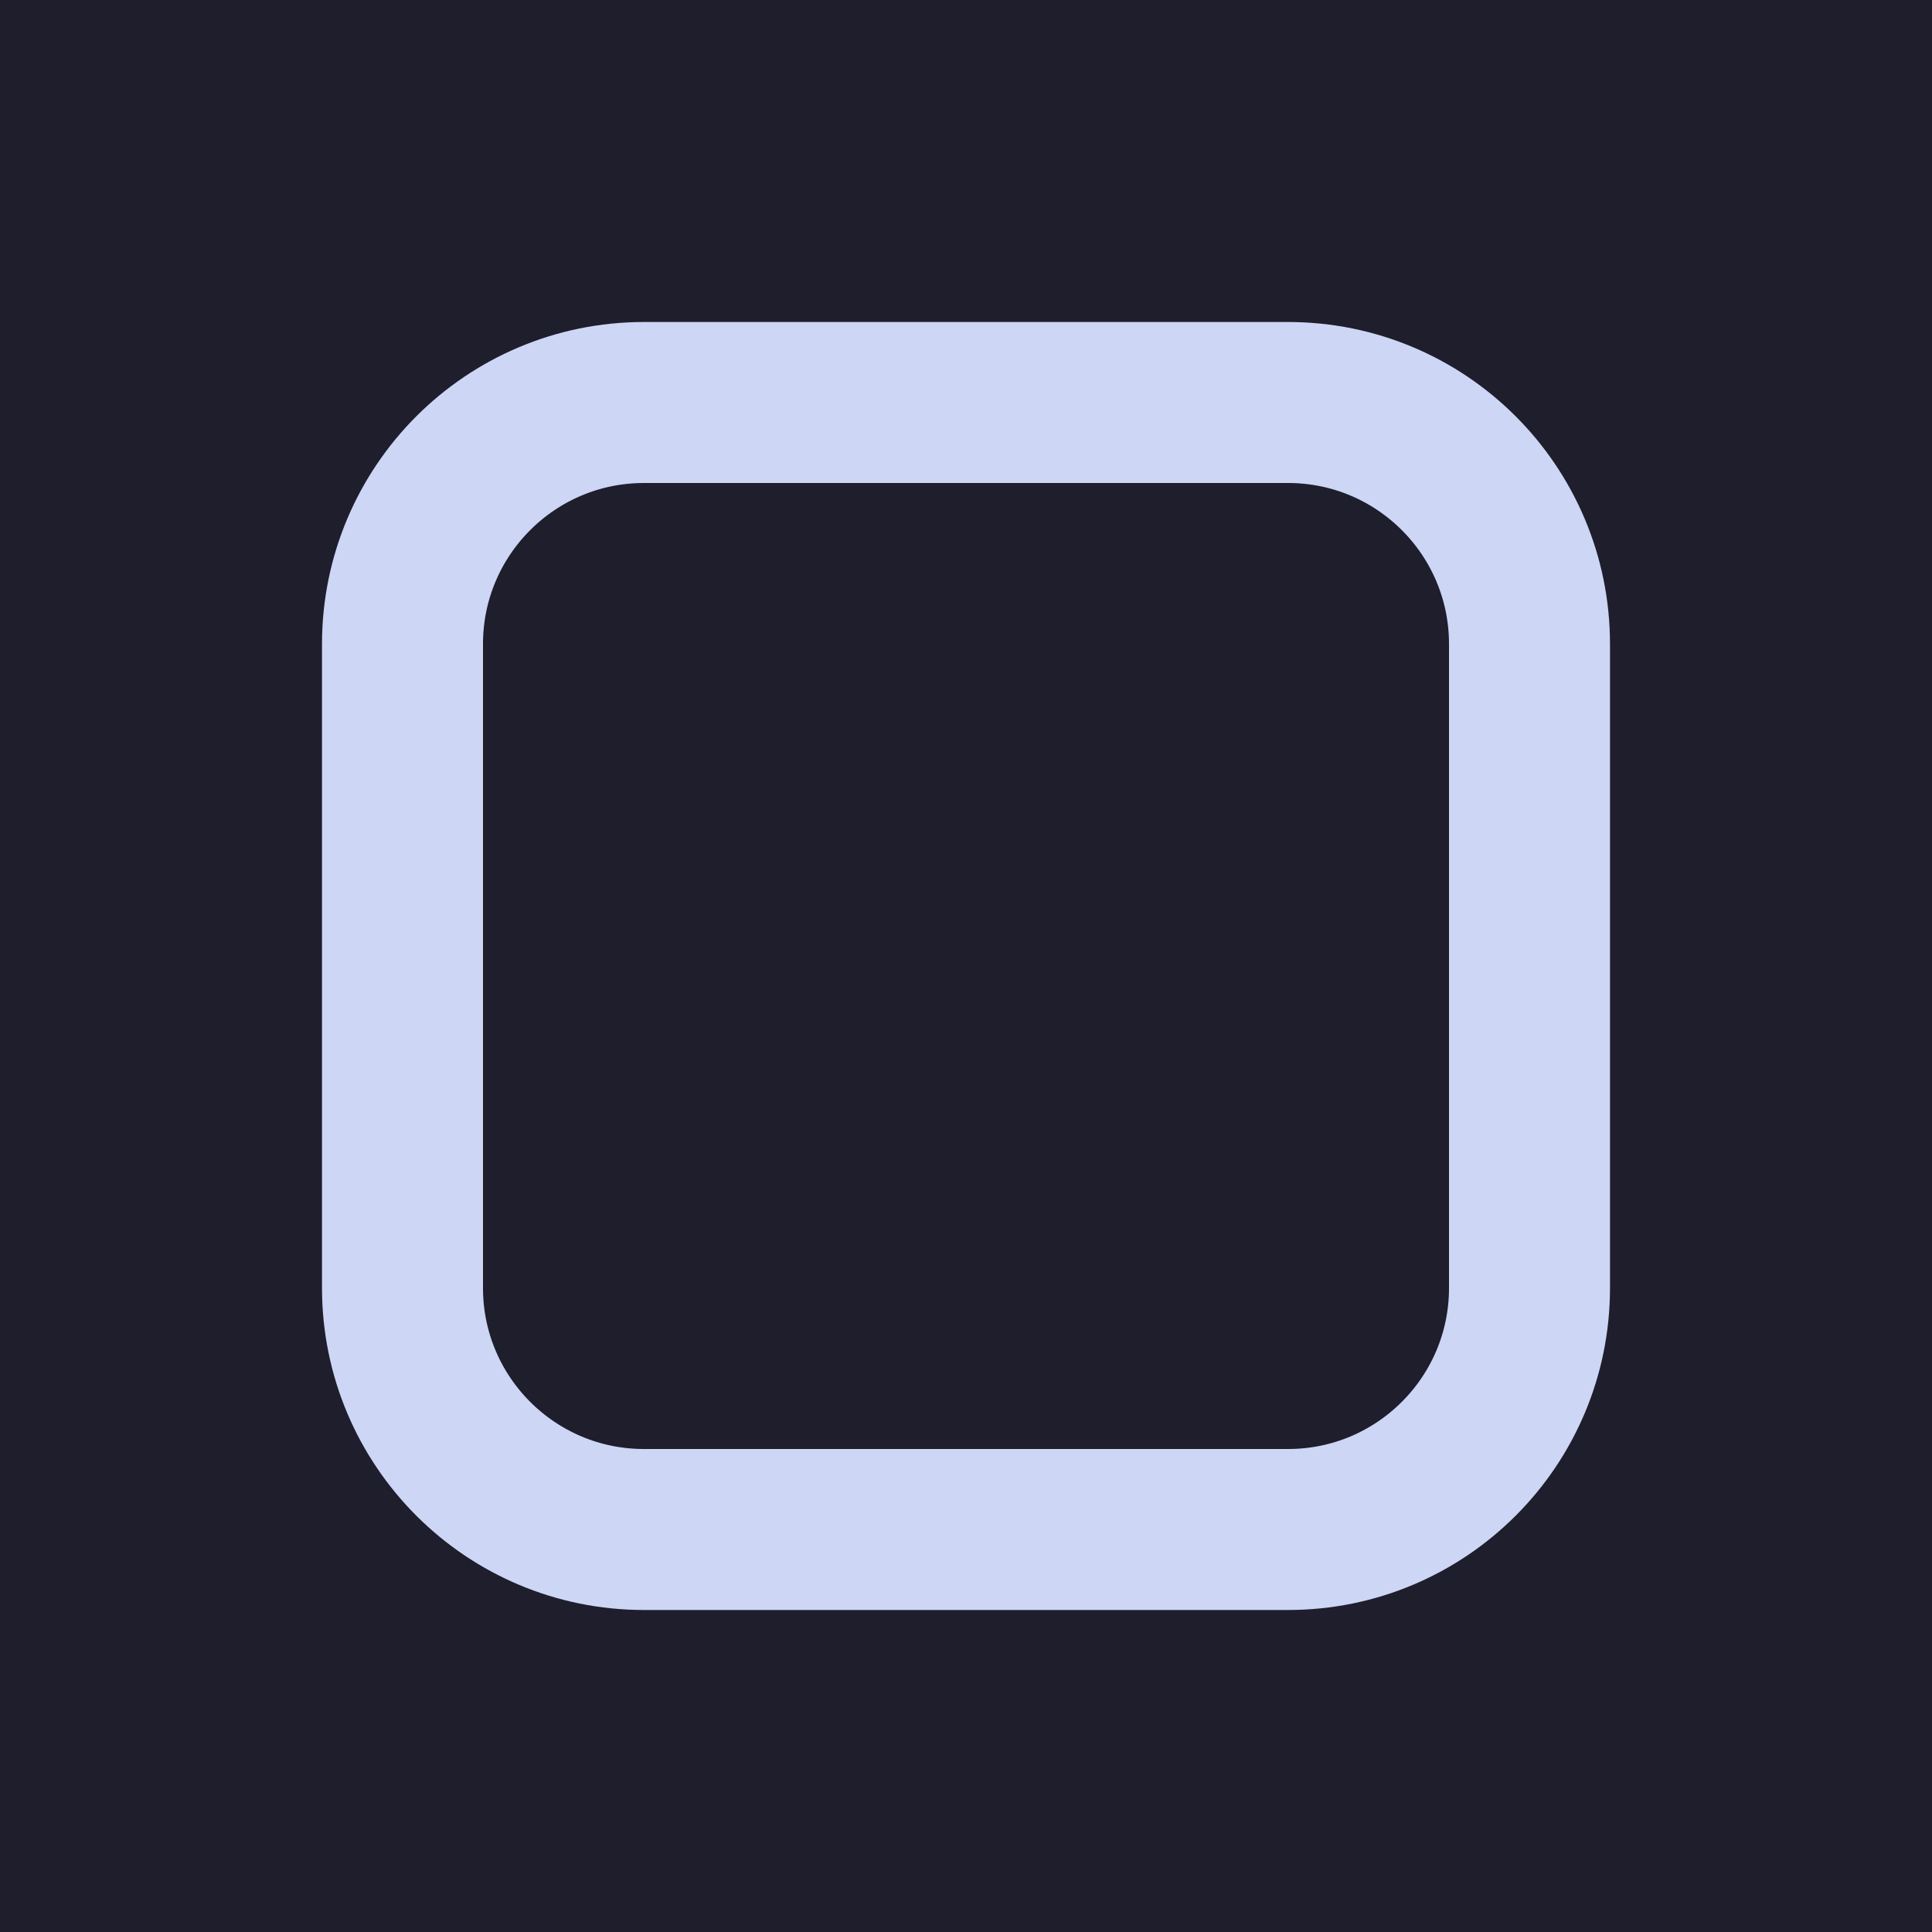
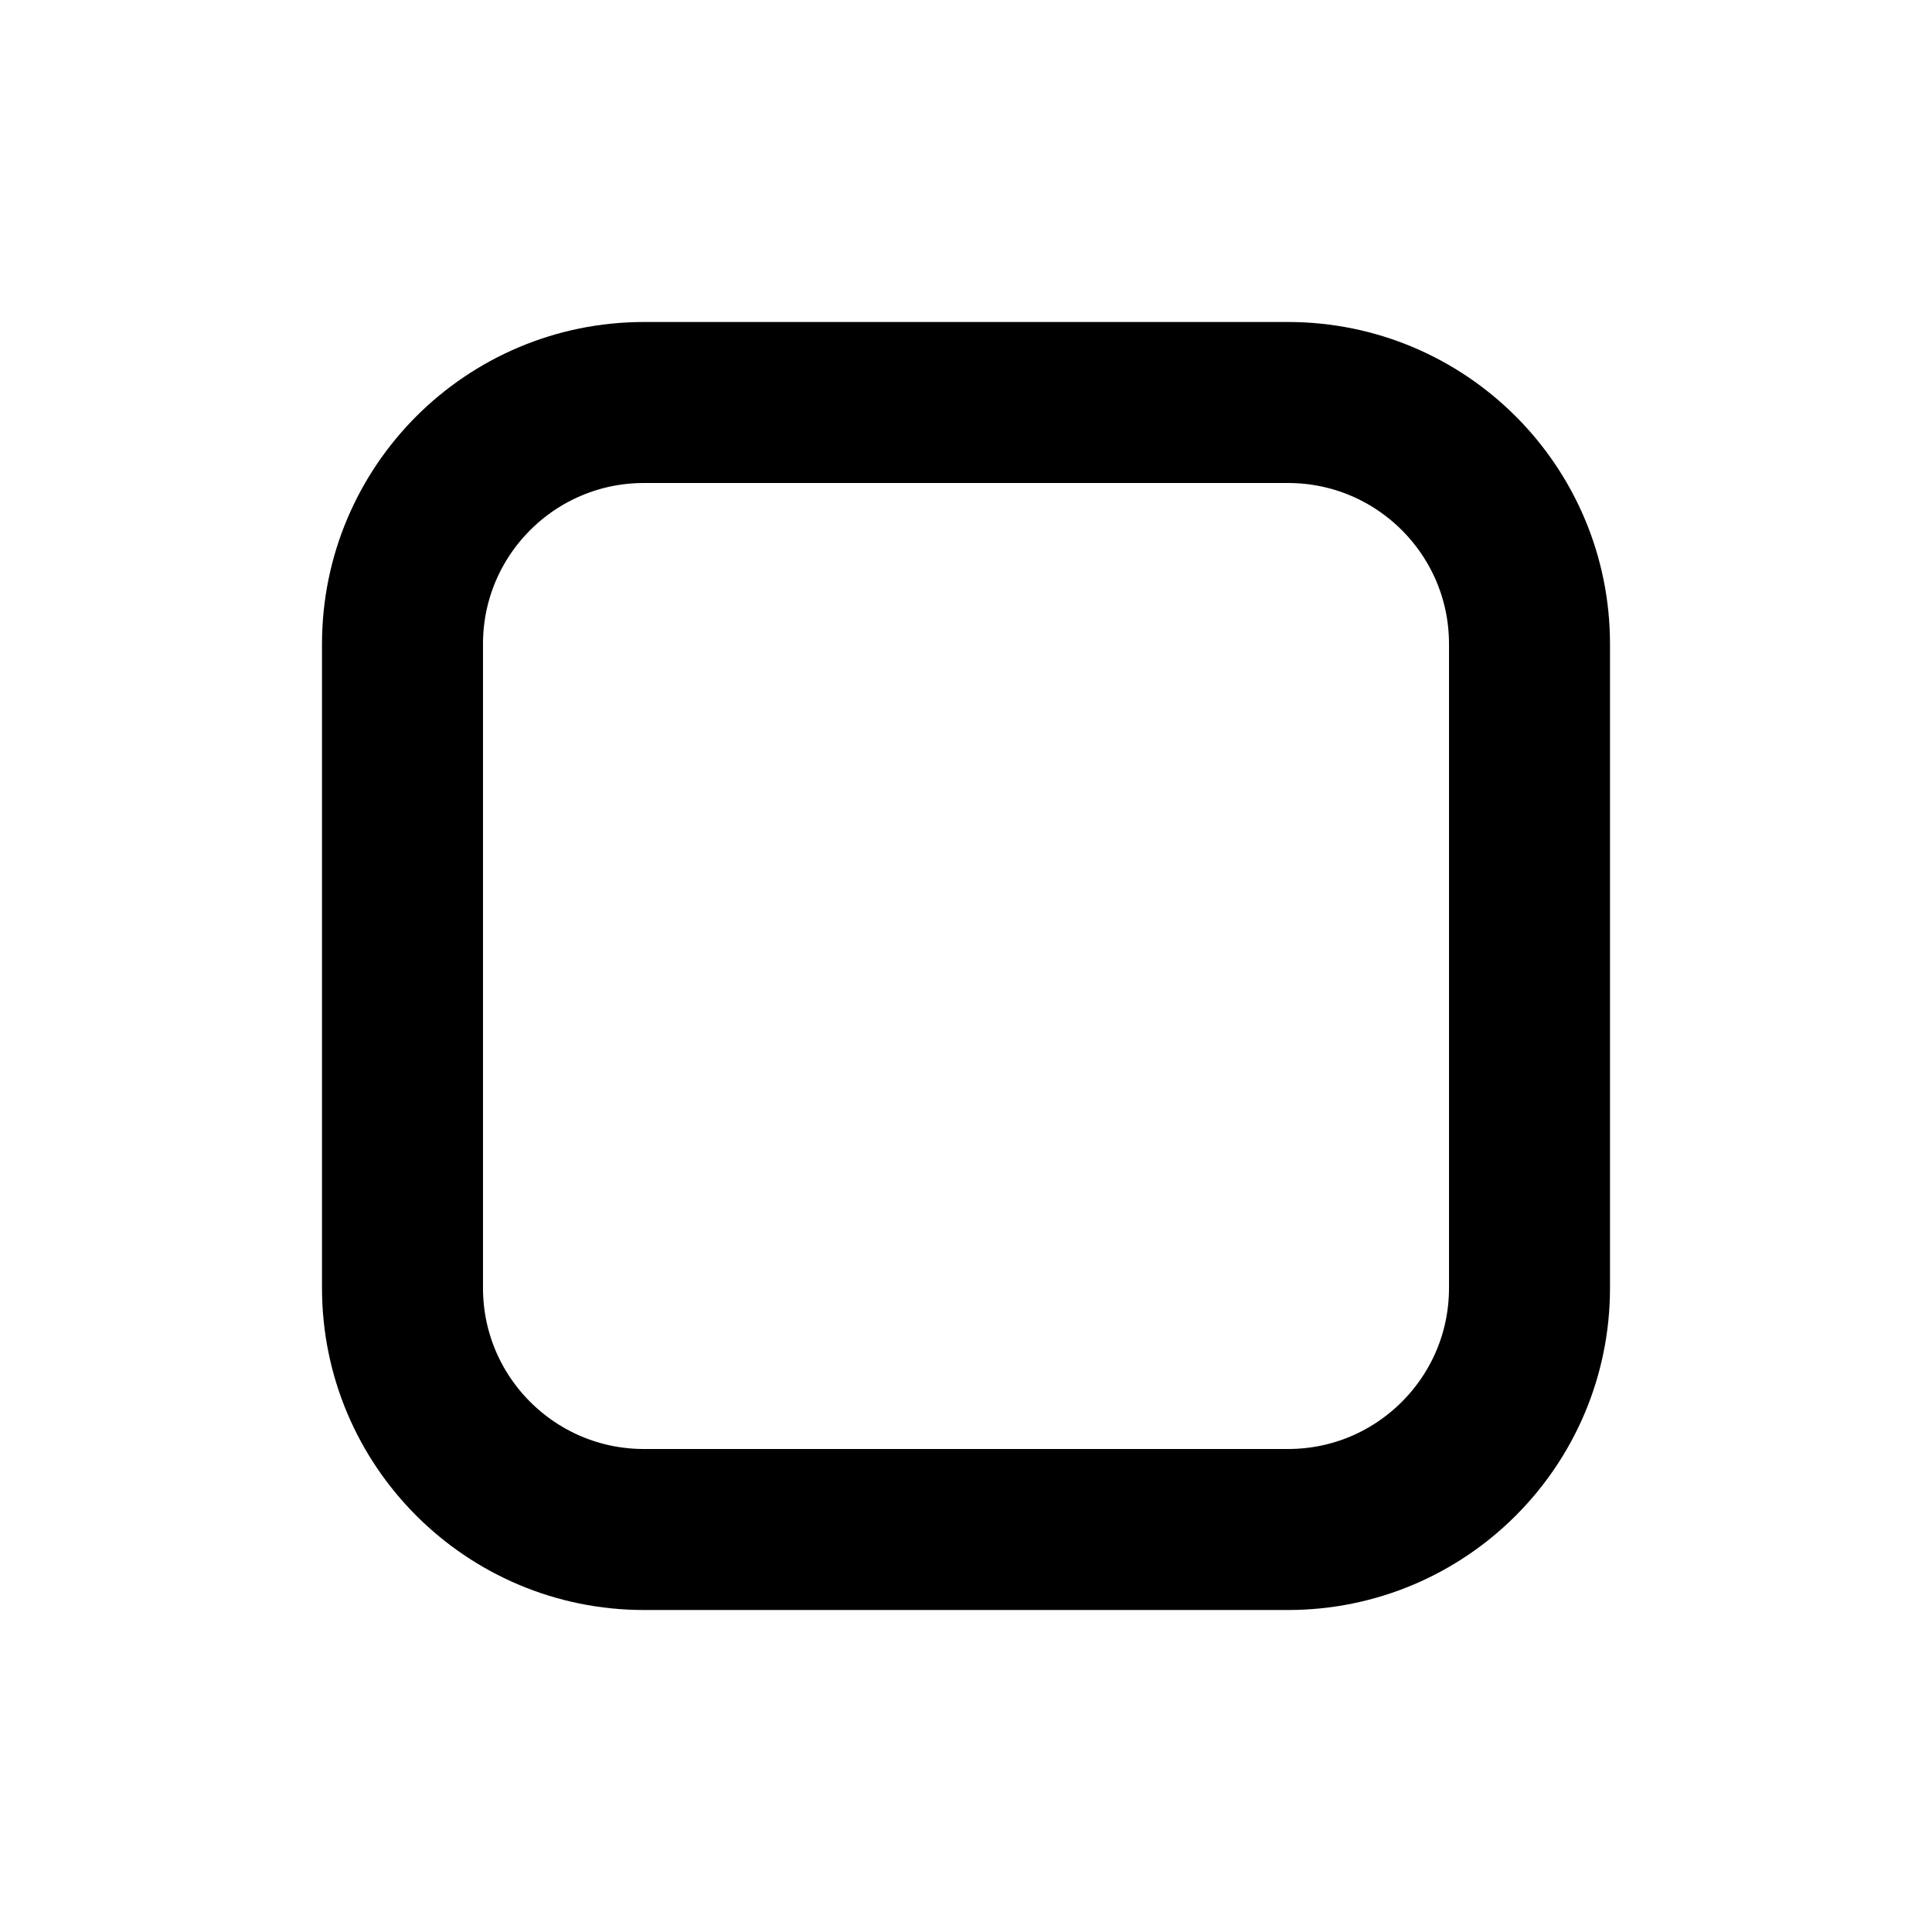
<svg xmlns="http://www.w3.org/2000/svg" width="24" height="24" viewBox="0 0 24 24" fill="none">
-   <rect width="24" height="24" fill="#1E1E2D" />
-   <rect x="5" y="5" width="14" height="14" rx="3" stroke="#CDD6F4" stroke-width="2" />
+   <rect x="5" y="5" width="14" height="14" rx="3" stroke="currentColor" stroke-width="2" />
</svg>
